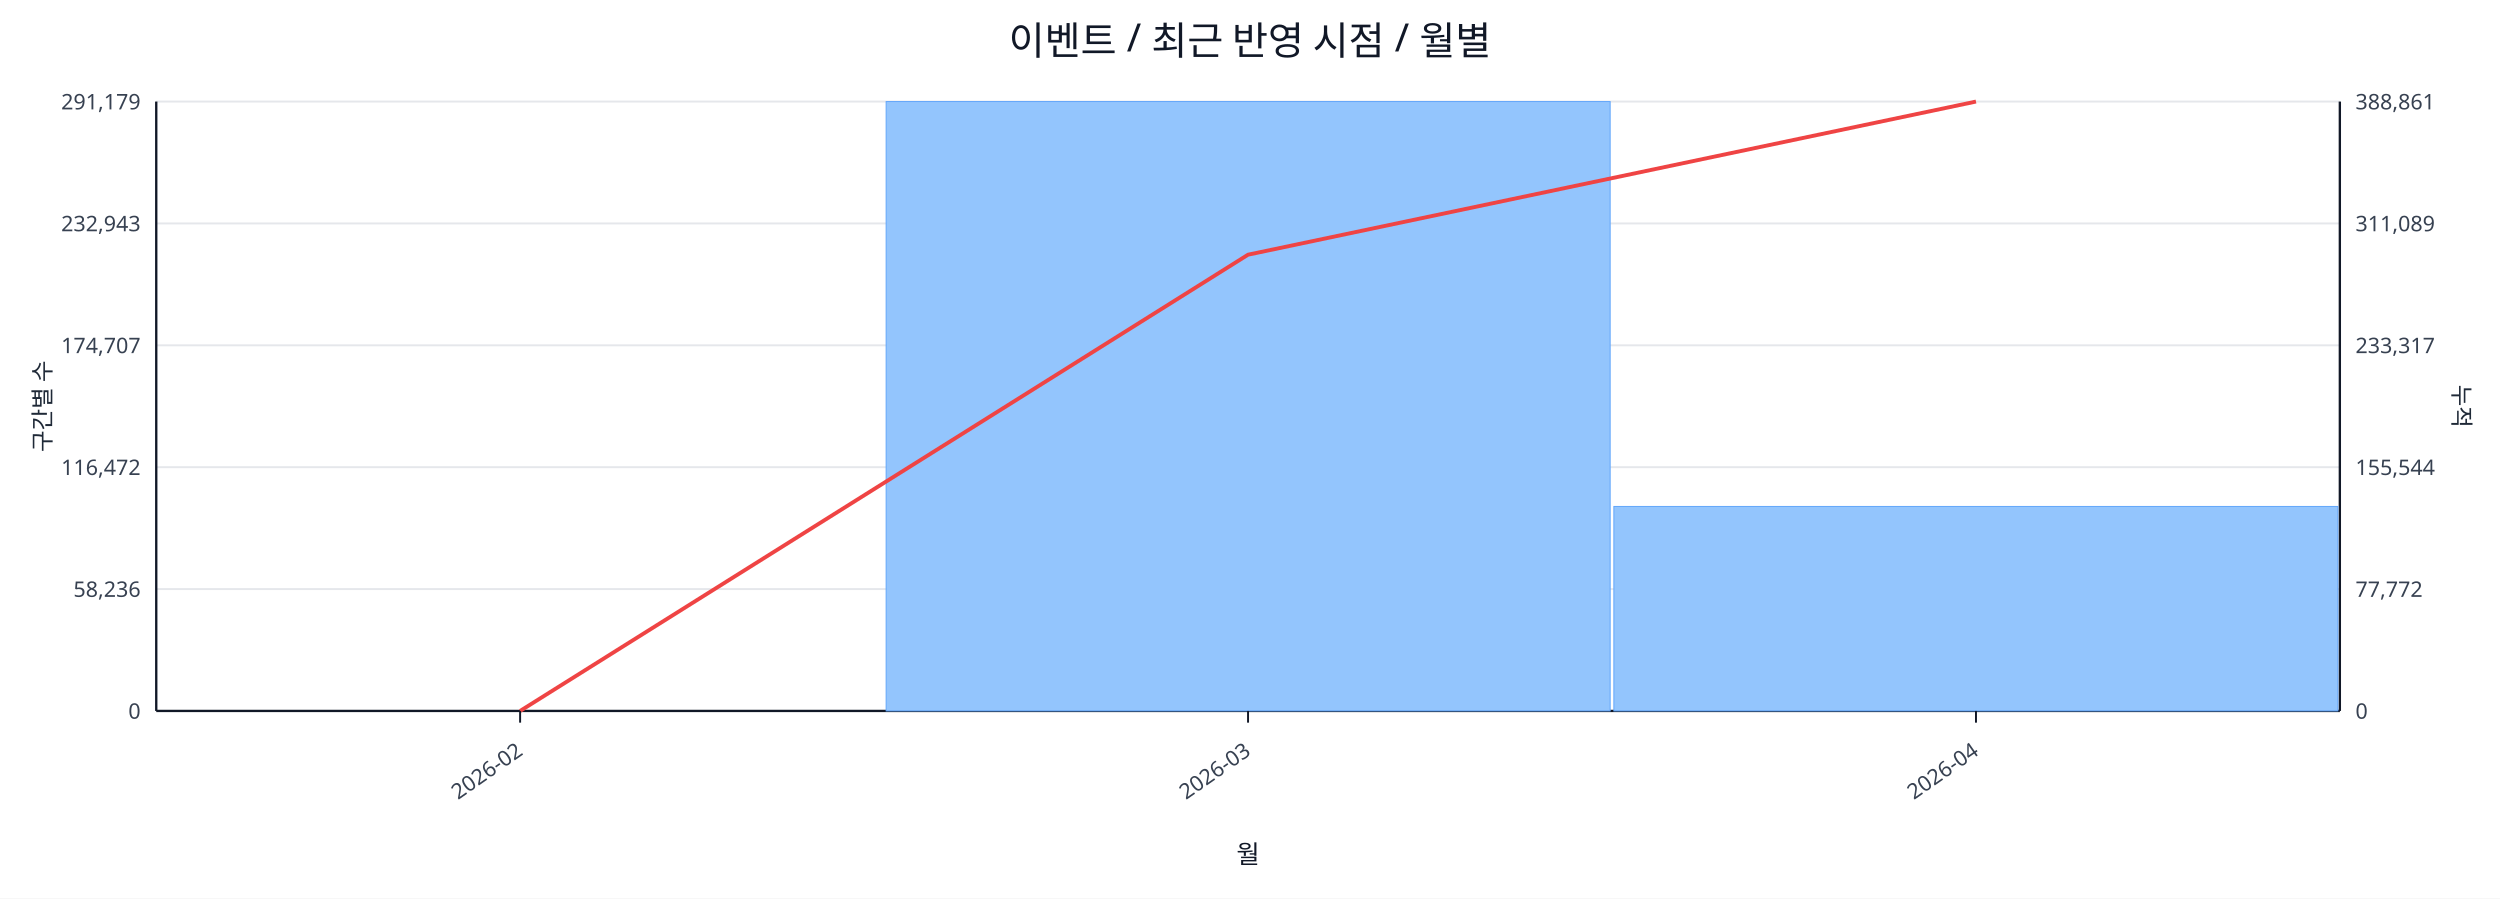
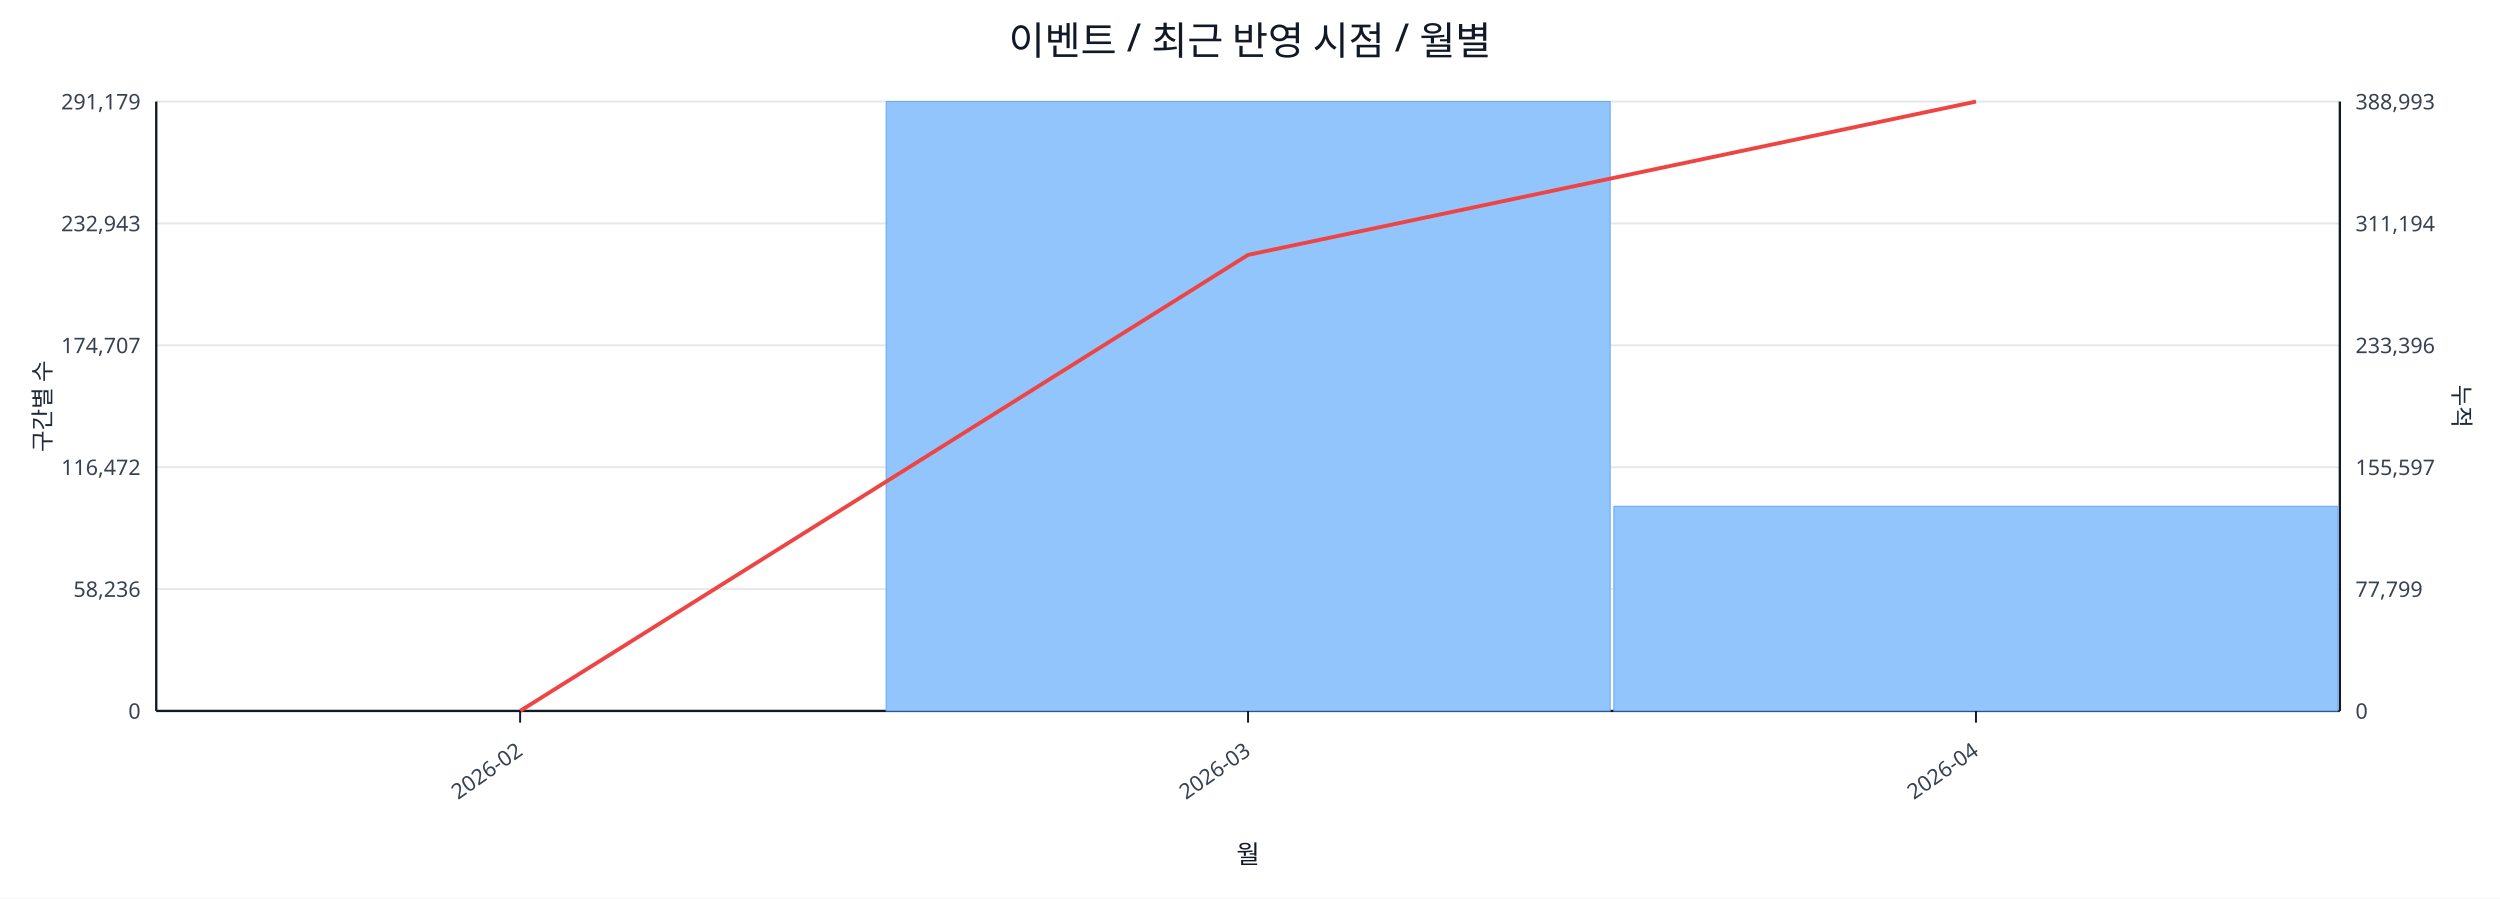
<svg xmlns="http://www.w3.org/2000/svg" width="1280" height="460" viewBox="0 0 1280 460">
  <rect x="0" y="0" width="100%" height="100%" fill="#ffffff" />
  <text x="640.0" y="28" font-size="20" text-anchor="middle" font-family="sans-serif" fill="#111827">이벤트 / 최근 반영 시점 / 월별</text>
  <line x1="80.0" y1="52.0" x2="1198.0" y2="52.0" stroke="#e5e7eb" stroke-width="1" />
  <text x="72.0" y="56.0" font-size="11" text-anchor="end" font-family="sans-serif" fill="#374151">291,179</text>
-   <text x="1206.0" y="56.0" font-size="11" text-anchor="start" font-family="sans-serif" fill="#374151">388,861</text>
+   <text x="1206.0" y="56.0" font-size="11" text-anchor="start" font-family="sans-serif" fill="#374151">388,993</text>
  <line x1="80.0" y1="114.4" x2="1198.0" y2="114.4" stroke="#e5e7eb" stroke-width="1" />
  <text x="72.0" y="118.4" font-size="11" text-anchor="end" font-family="sans-serif" fill="#374151">232,943</text>
-   <text x="1206.0" y="118.4" font-size="11" text-anchor="start" font-family="sans-serif" fill="#374151">311,089</text>
+   <text x="1206.0" y="118.4" font-size="11" text-anchor="start" font-family="sans-serif" fill="#374151">311,194</text>
  <line x1="80.0" y1="176.8" x2="1198.0" y2="176.8" stroke="#e5e7eb" stroke-width="1" />
  <text x="72.0" y="180.8" font-size="11" text-anchor="end" font-family="sans-serif" fill="#374151">174,707</text>
-   <text x="1206.0" y="180.8" font-size="11" text-anchor="start" font-family="sans-serif" fill="#374151">233,317</text>
+   <text x="1206.0" y="180.8" font-size="11" text-anchor="start" font-family="sans-serif" fill="#374151">233,396</text>
  <line x1="80.0" y1="239.2" x2="1198.0" y2="239.2" stroke="#e5e7eb" stroke-width="1" />
  <text x="72.0" y="243.2" font-size="11" text-anchor="end" font-family="sans-serif" fill="#374151">116,472</text>
-   <text x="1206.0" y="243.2" font-size="11" text-anchor="start" font-family="sans-serif" fill="#374151">155,544</text>
+   <text x="1206.0" y="243.2" font-size="11" text-anchor="start" font-family="sans-serif" fill="#374151">155,597</text>
  <line x1="80.0" y1="301.6" x2="1198.0" y2="301.6" stroke="#e5e7eb" stroke-width="1" />
  <text x="72.0" y="305.6" font-size="11" text-anchor="end" font-family="sans-serif" fill="#374151">58,236</text>
-   <text x="1206.0" y="305.6" font-size="11" text-anchor="start" font-family="sans-serif" fill="#374151">77,772</text>
+   <text x="1206.0" y="305.6" font-size="11" text-anchor="start" font-family="sans-serif" fill="#374151">77,799</text>
  <line x1="80.0" y1="364.0" x2="1198.0" y2="364.0" stroke="#e5e7eb" stroke-width="1" />
  <text x="72.0" y="368.0" font-size="11" text-anchor="end" font-family="sans-serif" fill="#374151">0</text>
  <text x="1206.0" y="368.0" font-size="11" text-anchor="start" font-family="sans-serif" fill="#374151">0</text>
  <line x1="80.0" y1="364.0" x2="1198.0" y2="364.0" stroke="#111827" stroke-width="1.2" />
  <line x1="80.0" y1="52.0" x2="80.0" y2="364.0" stroke="#111827" stroke-width="1.2" />
  <line x1="1198.0" y1="52.0" x2="1198.0" y2="364.0" stroke="#111827" stroke-width="1.2" />
  <rect x="81.0" y="364.0" width="370.7" height="0.0" fill="#93c5fd" stroke="#60a5fa" stroke-width="0.5" />
  <rect x="453.7" y="52.0" width="370.7" height="312.0" fill="#93c5fd" stroke="#60a5fa" stroke-width="0.5" />
-   <rect x="826.3" y="259.3" width="370.7" height="104.7" fill="#93c5fd" stroke="#60a5fa" stroke-width="0.5" />
-   <polyline fill="none" stroke="#ef4444" stroke-width="2" points="266.3,364.0 639.0,130.4 1011.7,52.0" />
+   <rect x="826.3" y="259.2" width="370.7" height="104.8" fill="#93c5fd" stroke="#60a5fa" stroke-width="0.5" />
+   <polyline fill="none" stroke="#ef4444" stroke-width="2" points="266.3,364.0 639.0,130.5 1011.7,52.0" />
  <line x1="266.3" y1="364.0" x2="266.3" y2="370.0" stroke="#111827" stroke-width="1" />
  <text x="268.3" y="386.0" font-size="11" text-anchor="end" transform="rotate(-35 268.3 386.0)" font-family="sans-serif" fill="#374151">2026-02</text>
  <line x1="639.0" y1="364.0" x2="639.0" y2="370.0" stroke="#111827" stroke-width="1" />
  <text x="641.0" y="386.0" font-size="11" text-anchor="end" transform="rotate(-35 641.0 386.0)" font-family="sans-serif" fill="#374151">2026-03</text>
  <line x1="1011.7" y1="364.0" x2="1011.7" y2="370.0" stroke="#111827" stroke-width="1" />
  <text x="1013.7" y="386.0" font-size="11" text-anchor="end" transform="rotate(-35 1013.7 386.0)" font-family="sans-serif" fill="#374151">2026-04</text>
  <text x="26" y="208.0" font-size="12" transform="rotate(-90 26 208.0)" text-anchor="middle" font-family="sans-serif" fill="#1f2937">구간별 수</text>
  <text x="1256.0" y="208.0" font-size="12" transform="rotate(90 1256.0 208.0)" text-anchor="middle" font-family="sans-serif" fill="#1f2937">누적</text>
  <text x="639.0" y="442.0" font-size="13" text-anchor="middle" font-family="sans-serif" fill="#111827">월</text>
</svg>
